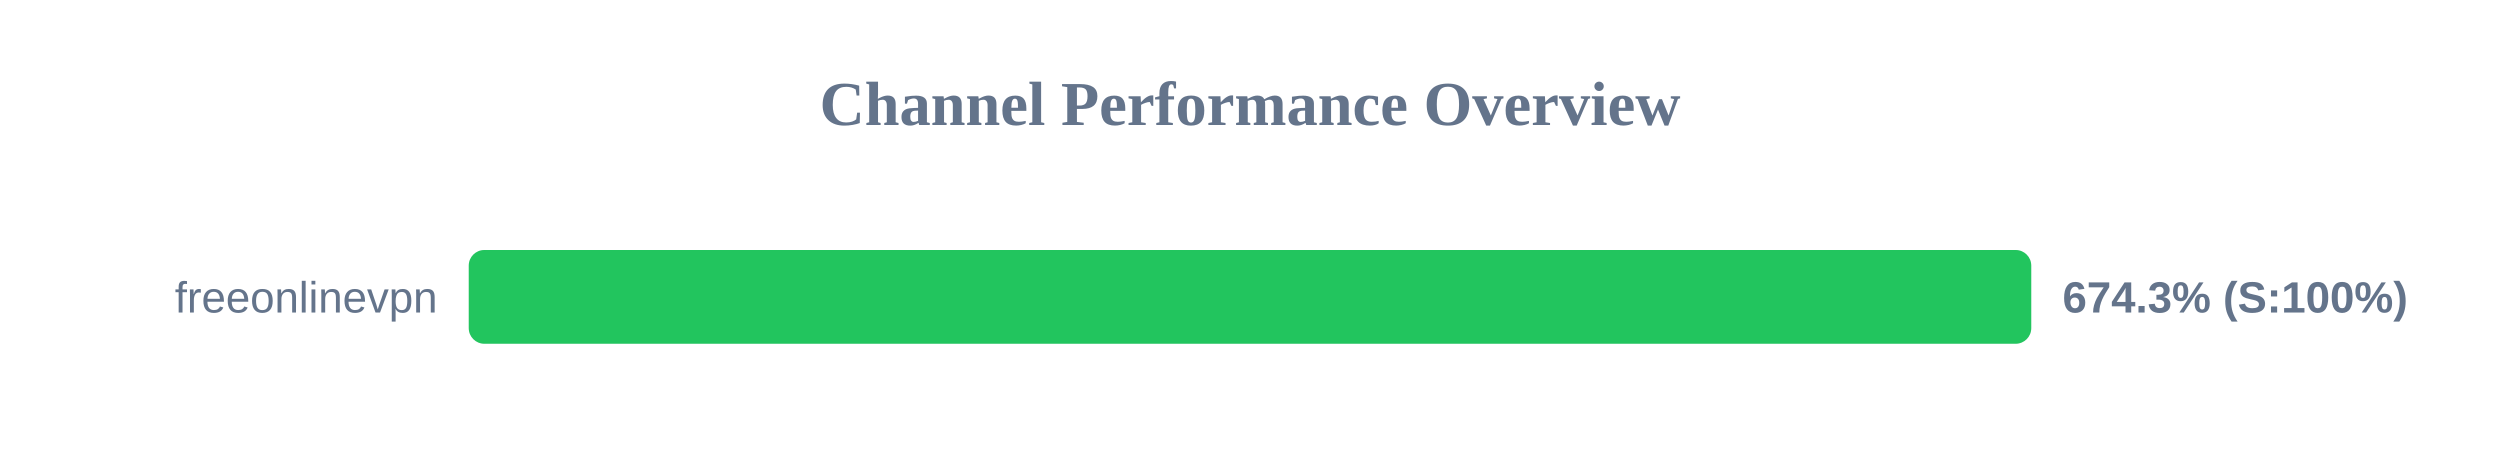
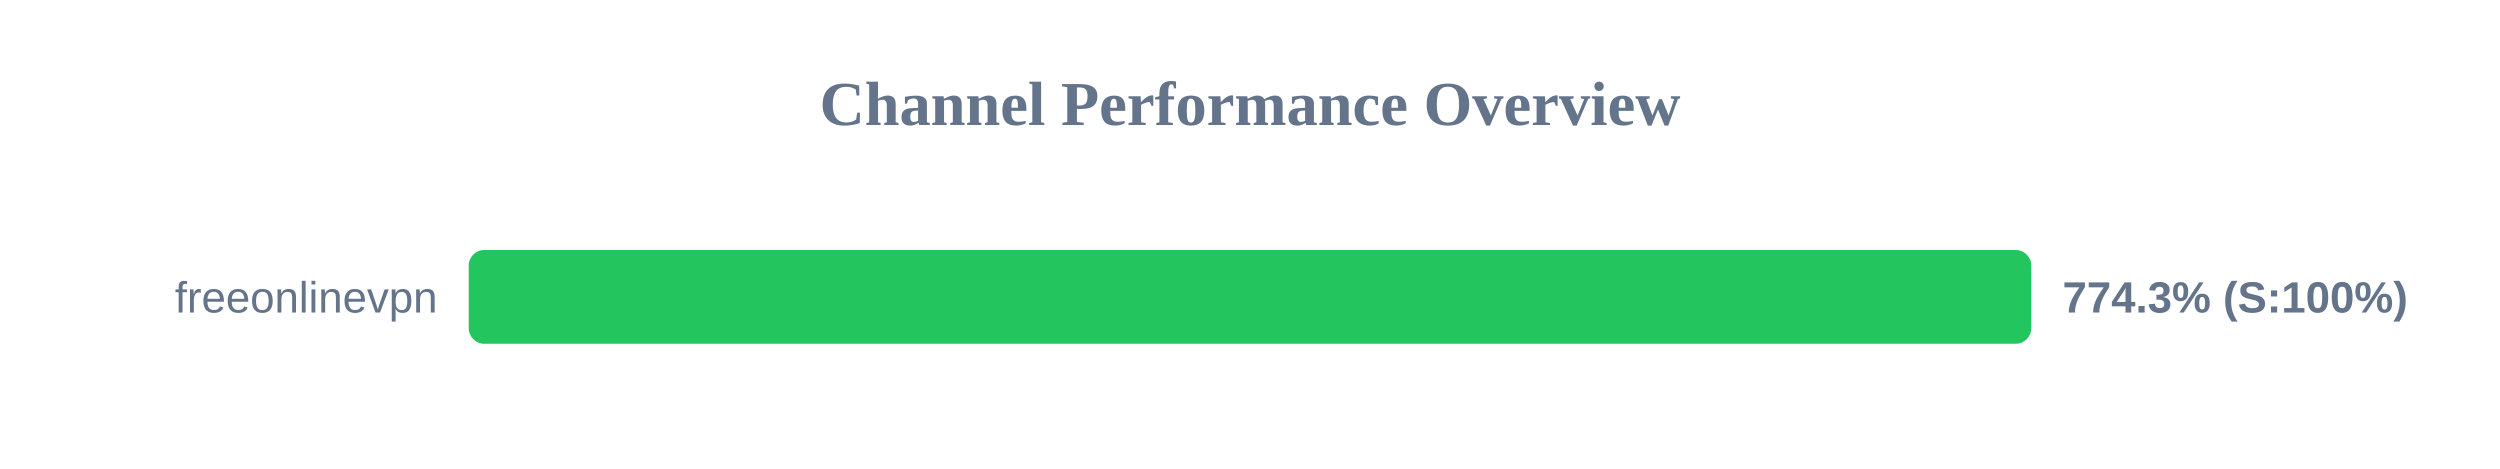
<svg xmlns="http://www.w3.org/2000/svg" width="800" height="150" version="1.1">
  <style>
        .row { font: 14px Arial; fill: #64748b; }
        .score { font: bold 14px Arial; fill: #64748b; }
    </style>
  <text x="400" y="40" text-anchor="middle" font-size="20px" font-weight="bold" fill="#64748b">Channel Performance Overview</text>
  <rect x="150" y="80" width="500" height="30" fill="#eee" rx="5" />
  <rect x="150" y="80" width="500" height="30" fill="#22c55e" rx="5" />
  <text x="140" y="100" text-anchor="end" class="row">freeonlinevpn</text>
-   <text x="660" y="100" text-anchor="start" class="score">674.3% (S:100%)</text>
+   <text x="660" y="100" text-anchor="start" class="score">774.3% (S:100%)</text>
</svg>
